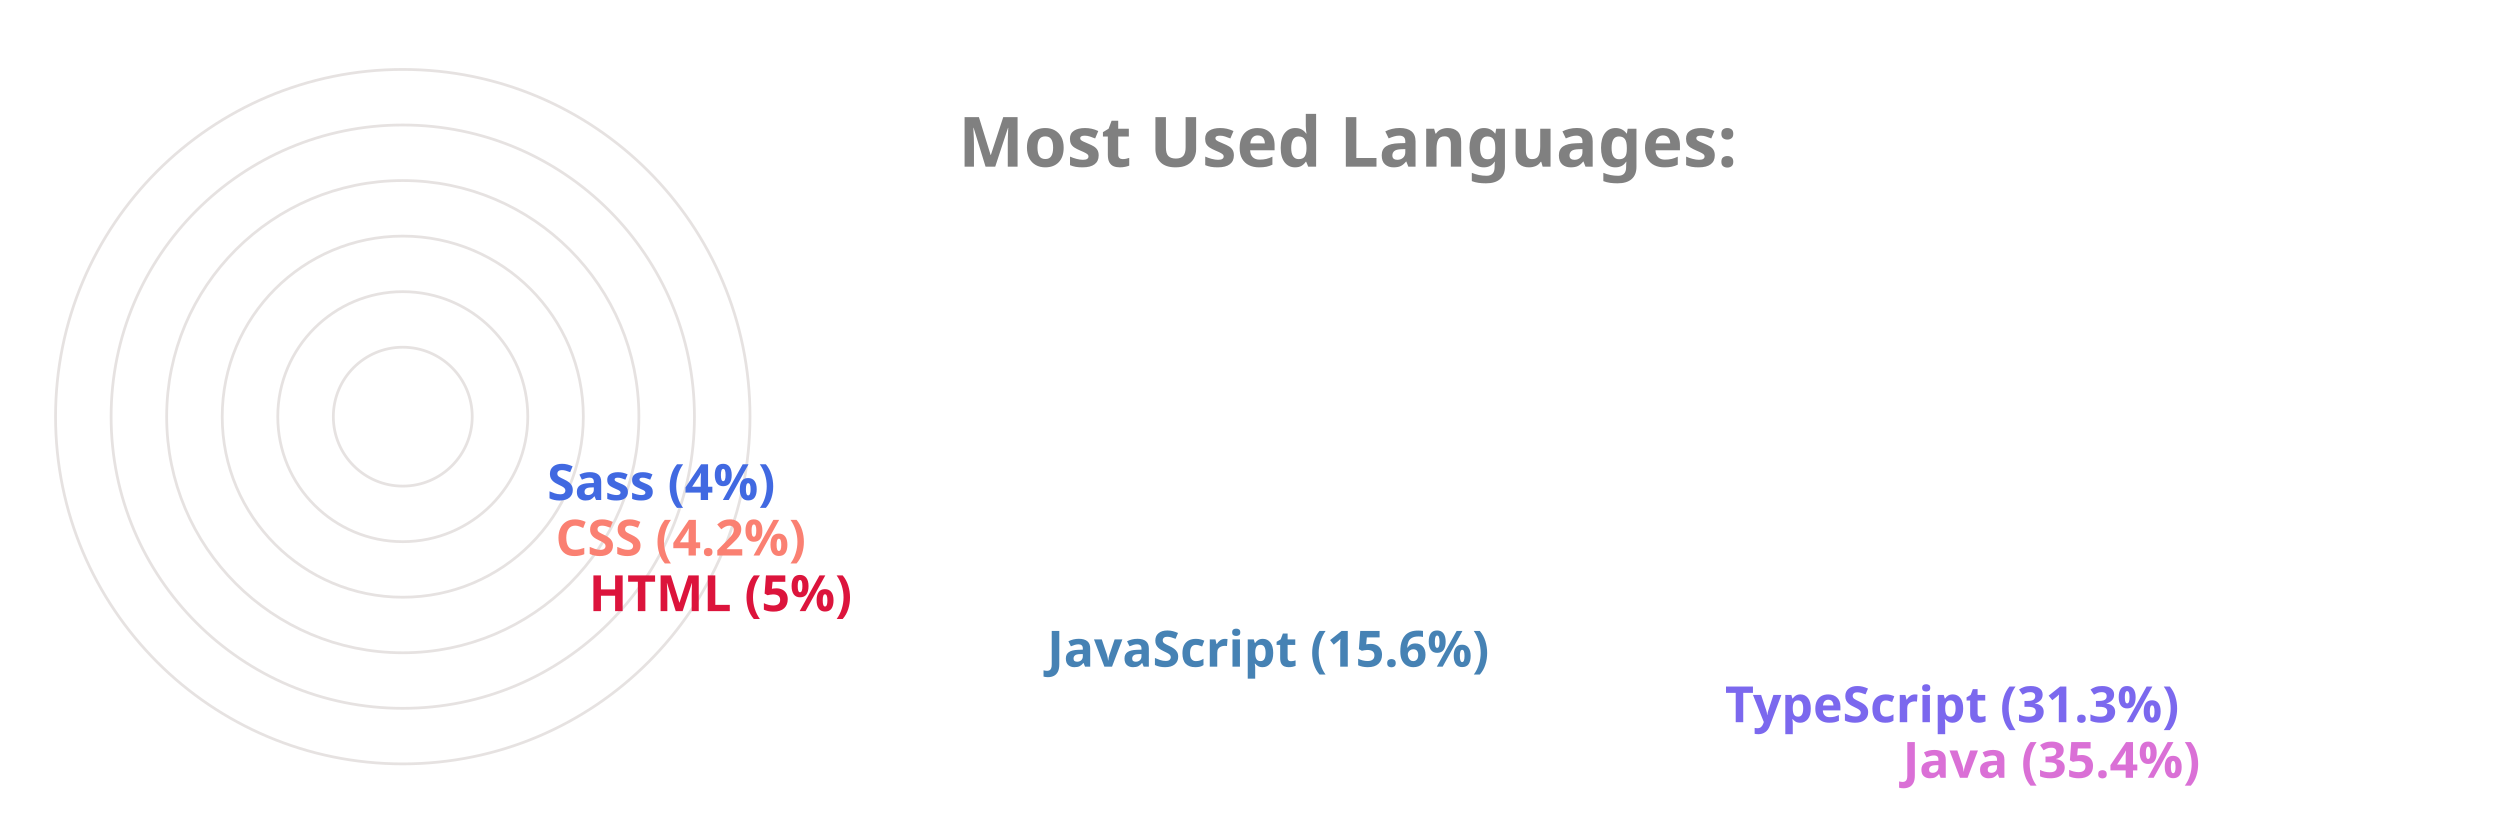
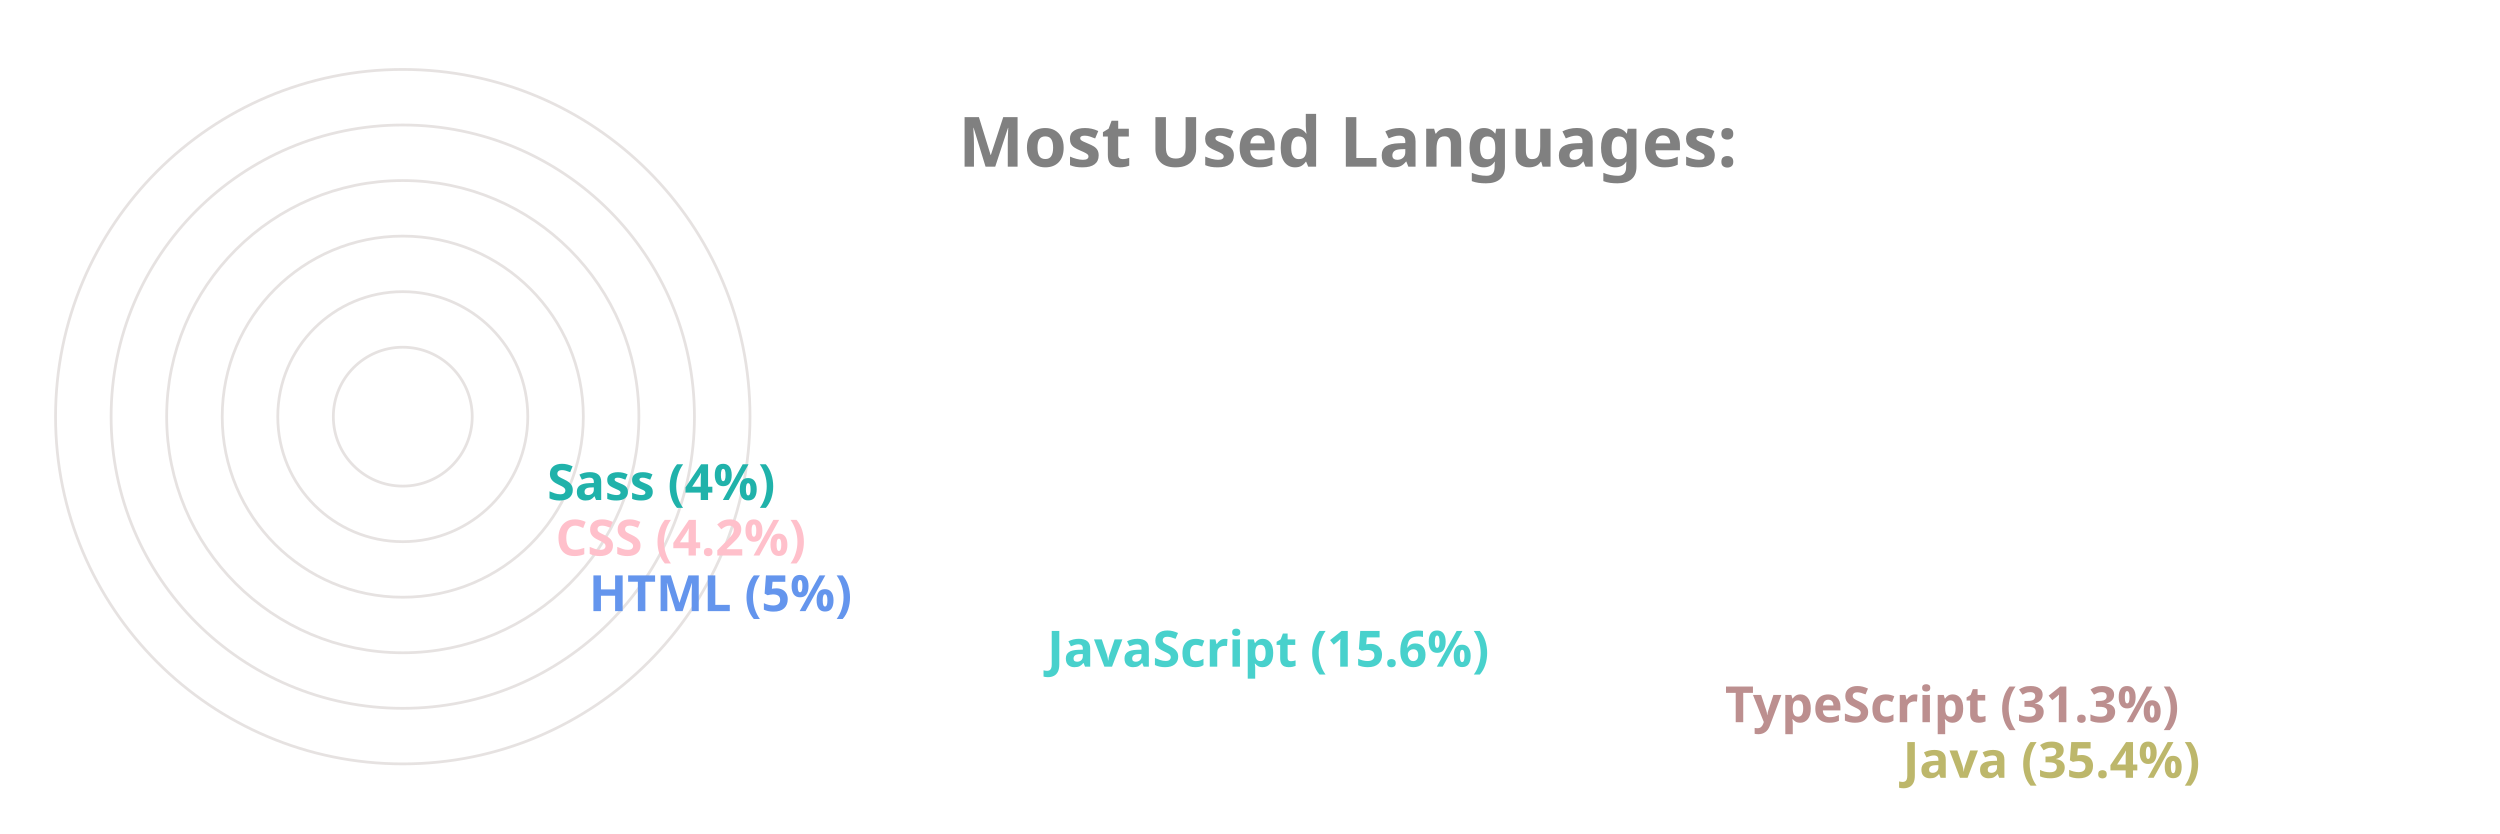
<svg xmlns="http://www.w3.org/2000/svg" viewBox="0 0 650 300" height="200px" width="600px">
  <style>
		.label {
			font: bold 25px sans-serif;
			color: #404040;
			-webkit-text-stroke: 1px white;
	  	}
		.name {
			font: bold 18px sans-serif;
			color: #404040;
	  	}

		.line {
			stroke-dasharray: 1000;
			stroke-dashoffset: 1000;
			animation: dash 3.5s ease-in-out forwards;	
			animation-iteration-count: infinite;
			animation-direction: alternate-reverse;
		}

		.path {
			stroke-dasharray: 1000;
			stroke-dashoffset: 1000;
			animation: dash 3.5s ease-in-out forwards;	
			animation-iteration-count: infinite;
			animation-direction: alternate-reverse;
		}
		  
		@keyframes dash {
			to {
				stroke-dashoffset: 0;
			}
		}

	</style>
  <g stroke="#E6E2E1" fill="none" stroke-width="1">
    <circle cx="20" cy="150" r="125" />
    <circle cx="20" cy="150" r="105" />
    <circle cx="20" cy="150" r="85" />
    <circle cx="20" cy="150" r="65" />
    <circle cx="20" cy="150" r="45" />
    <circle cx="20" cy="150" r="25" />
  </g>
  <g fill="none" stroke-width="20" class="line">
-     <line x2="550" y2="275" x1="20" y1="275" stroke="Orchid" />
-     <line x2="486" y2="255" x1="20" y1="255" stroke="MediumSlateBlue" />
-     <line x2="242" y2="235" x1="20" y1="235" stroke="SteelBlue" />
-     <line x2="77" y2="215" x1="20" y1="215" stroke="Crimson" />
-     <line x2="65" y2="195" x1="20" y1="195" stroke="Salmon" />
-     <line x2="62" y2="175" x1="20" y1="175" stroke="RoyalBlue" />
+     <line x2="550" y2="275" x1="20" y1="275" stroke="DarkKhaki" />
+     <line x2="486" y2="255" x1="20" y1="255" stroke="RosyBrown" />
+     <line x2="242" y2="235" x1="20" y1="235" stroke="MediumTurquoise" />
+     <line x2="77" y2="215" x1="20" y1="215" stroke="CornflowerBlue" />
+     <line x2="65" y2="195" x1="20" y1="195" stroke="Pink" />
+     <line x2="62" y2="175" x1="20" y1="175" stroke="LightSeaGreen" />
  </g>
  <g fill="none" stroke-width="20" stroke-linecap="round" class="path">
-     <path d="M 20 275 A 125 125 45 0 1 -82 78" stroke="Orchid" />
-     <path d="M 20 255 A 105 105 45 0 1 -70 95" stroke="MediumSlateBlue" />
-     <path d="M 20 235 A 85 85 45 0 1 -61 126" stroke="SteelBlue" />
-     <path d="M 20 215 A 65 65 45 0 1 -44 144" stroke="Crimson" />
-     <path d="M 20 195 A 45 45 45 0 1 -24 146" stroke="Salmon" />
-     <path d="M 20 175 A 25 25 45 0 1 -4 148" stroke="RoyalBlue" />
+     <path d="M 20 275 A 125 125 45 0 1 -82 78" stroke="DarkKhaki" />
+     <path d="M 20 255 A 105 105 45 0 1 -70 95" stroke="RosyBrown" />
+     <path d="M 20 235 A 85 85 45 0 1 -61 126" stroke="MediumTurquoise" />
+     <path d="M 20 215 A 65 65 45 0 1 -44 144" stroke="CornflowerBlue" />
+     <path d="M 20 195 A 45 45 45 0 1 -24 146" stroke="Pink" />
+     <path d="M 20 175 A 25 25 45 0 1 -4 148" stroke="LightSeaGreen" />
  </g>
  <g class="name">
-     <text x="560" y="280" fill="Orchid">Java (35.4%)</text>
-     <text x="496" y="260" fill="MediumSlateBlue">TypeScript (31.3%)</text>
-     <text x="252" y="240" fill="SteelBlue">JavaScript (15.6%)</text>
-     <text x="87" y="220" fill="Crimson">HTML (5%)</text>
-     <text x="75" y="200" fill="Salmon">CSS (4.2%)</text>
-     <text x="72" y="180" fill="RoyalBlue">Sass (4%)</text>
+     <text x="560" y="280" fill="DarkKhaki">Java (35.4%)</text>
+     <text x="496" y="260" fill="RosyBrown">TypeScript (31.3%)</text>
+     <text x="252" y="240" fill="MediumTurquoise">JavaScript (15.6%)</text>
+     <text x="87" y="220" fill="CornflowerBlue">HTML (5%)</text>
+     <text x="75" y="200" fill="Pink">CSS (4.2%)</text>
+     <text x="72" y="180" fill="LightSeaGreen">Sass (4%)</text>
  </g>
  <g class="label">
    <text x="220" y="60" fill="grey">Most Used Languages:</text>
  </g>
</svg>
